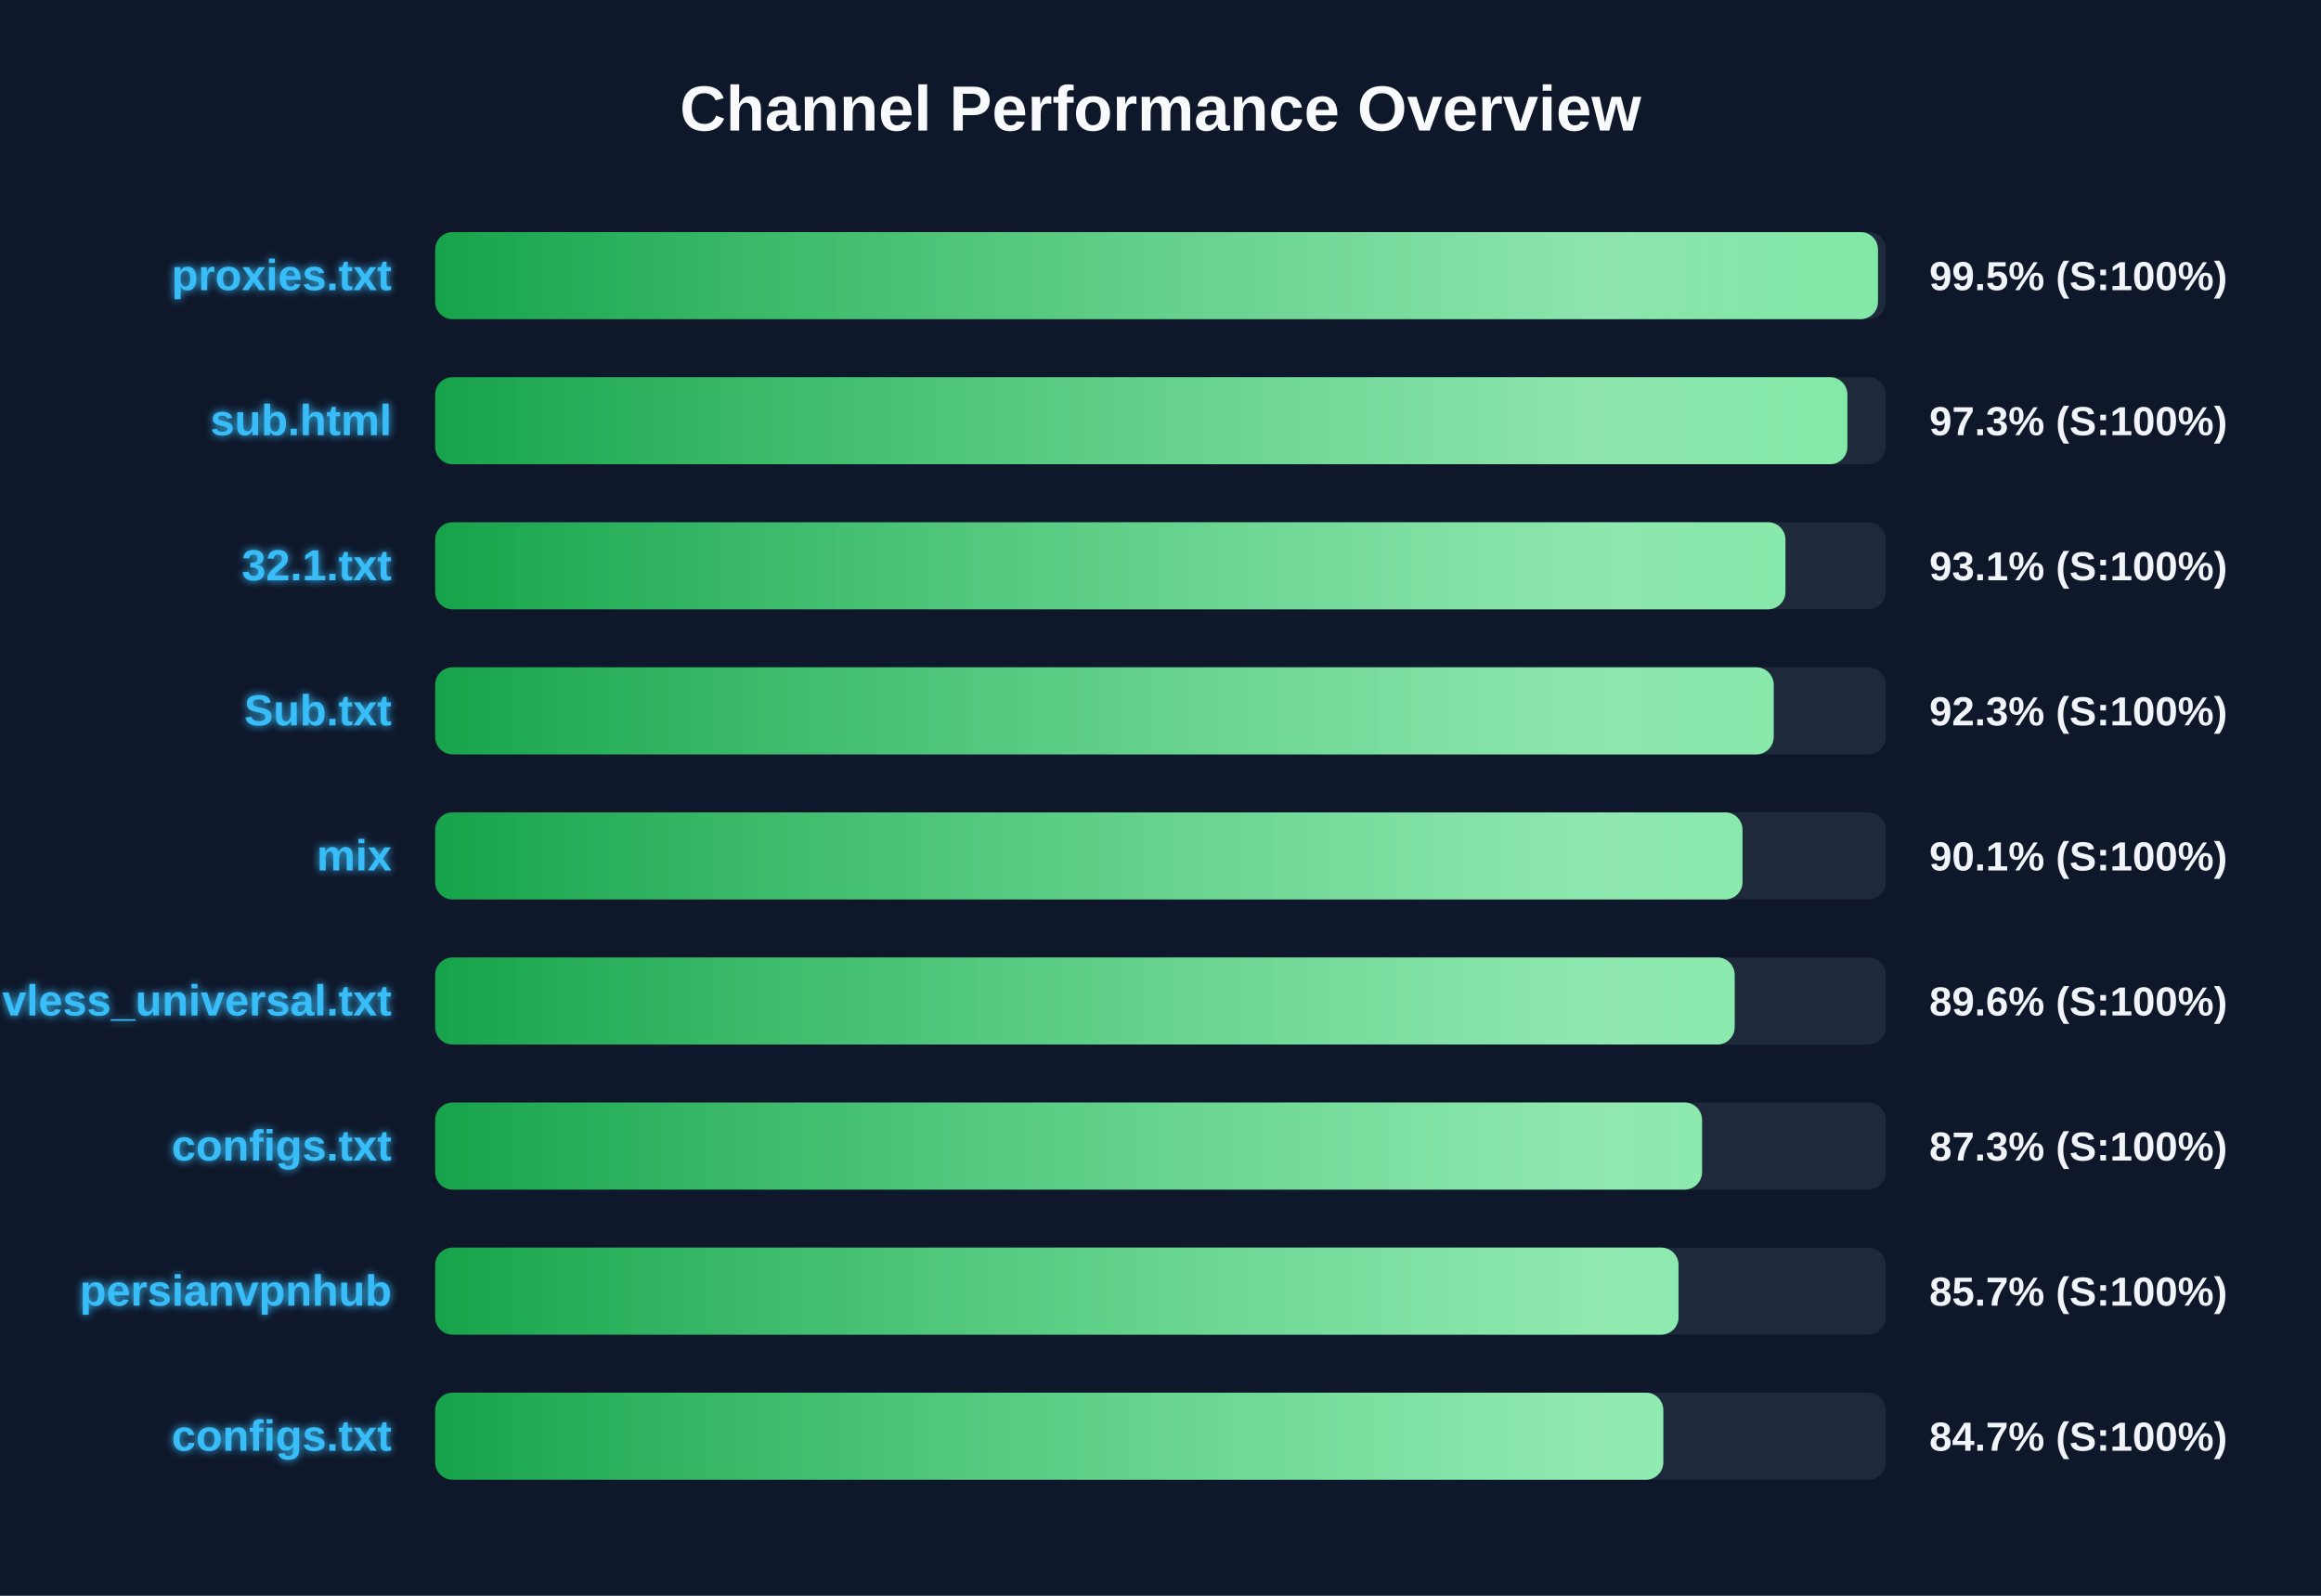
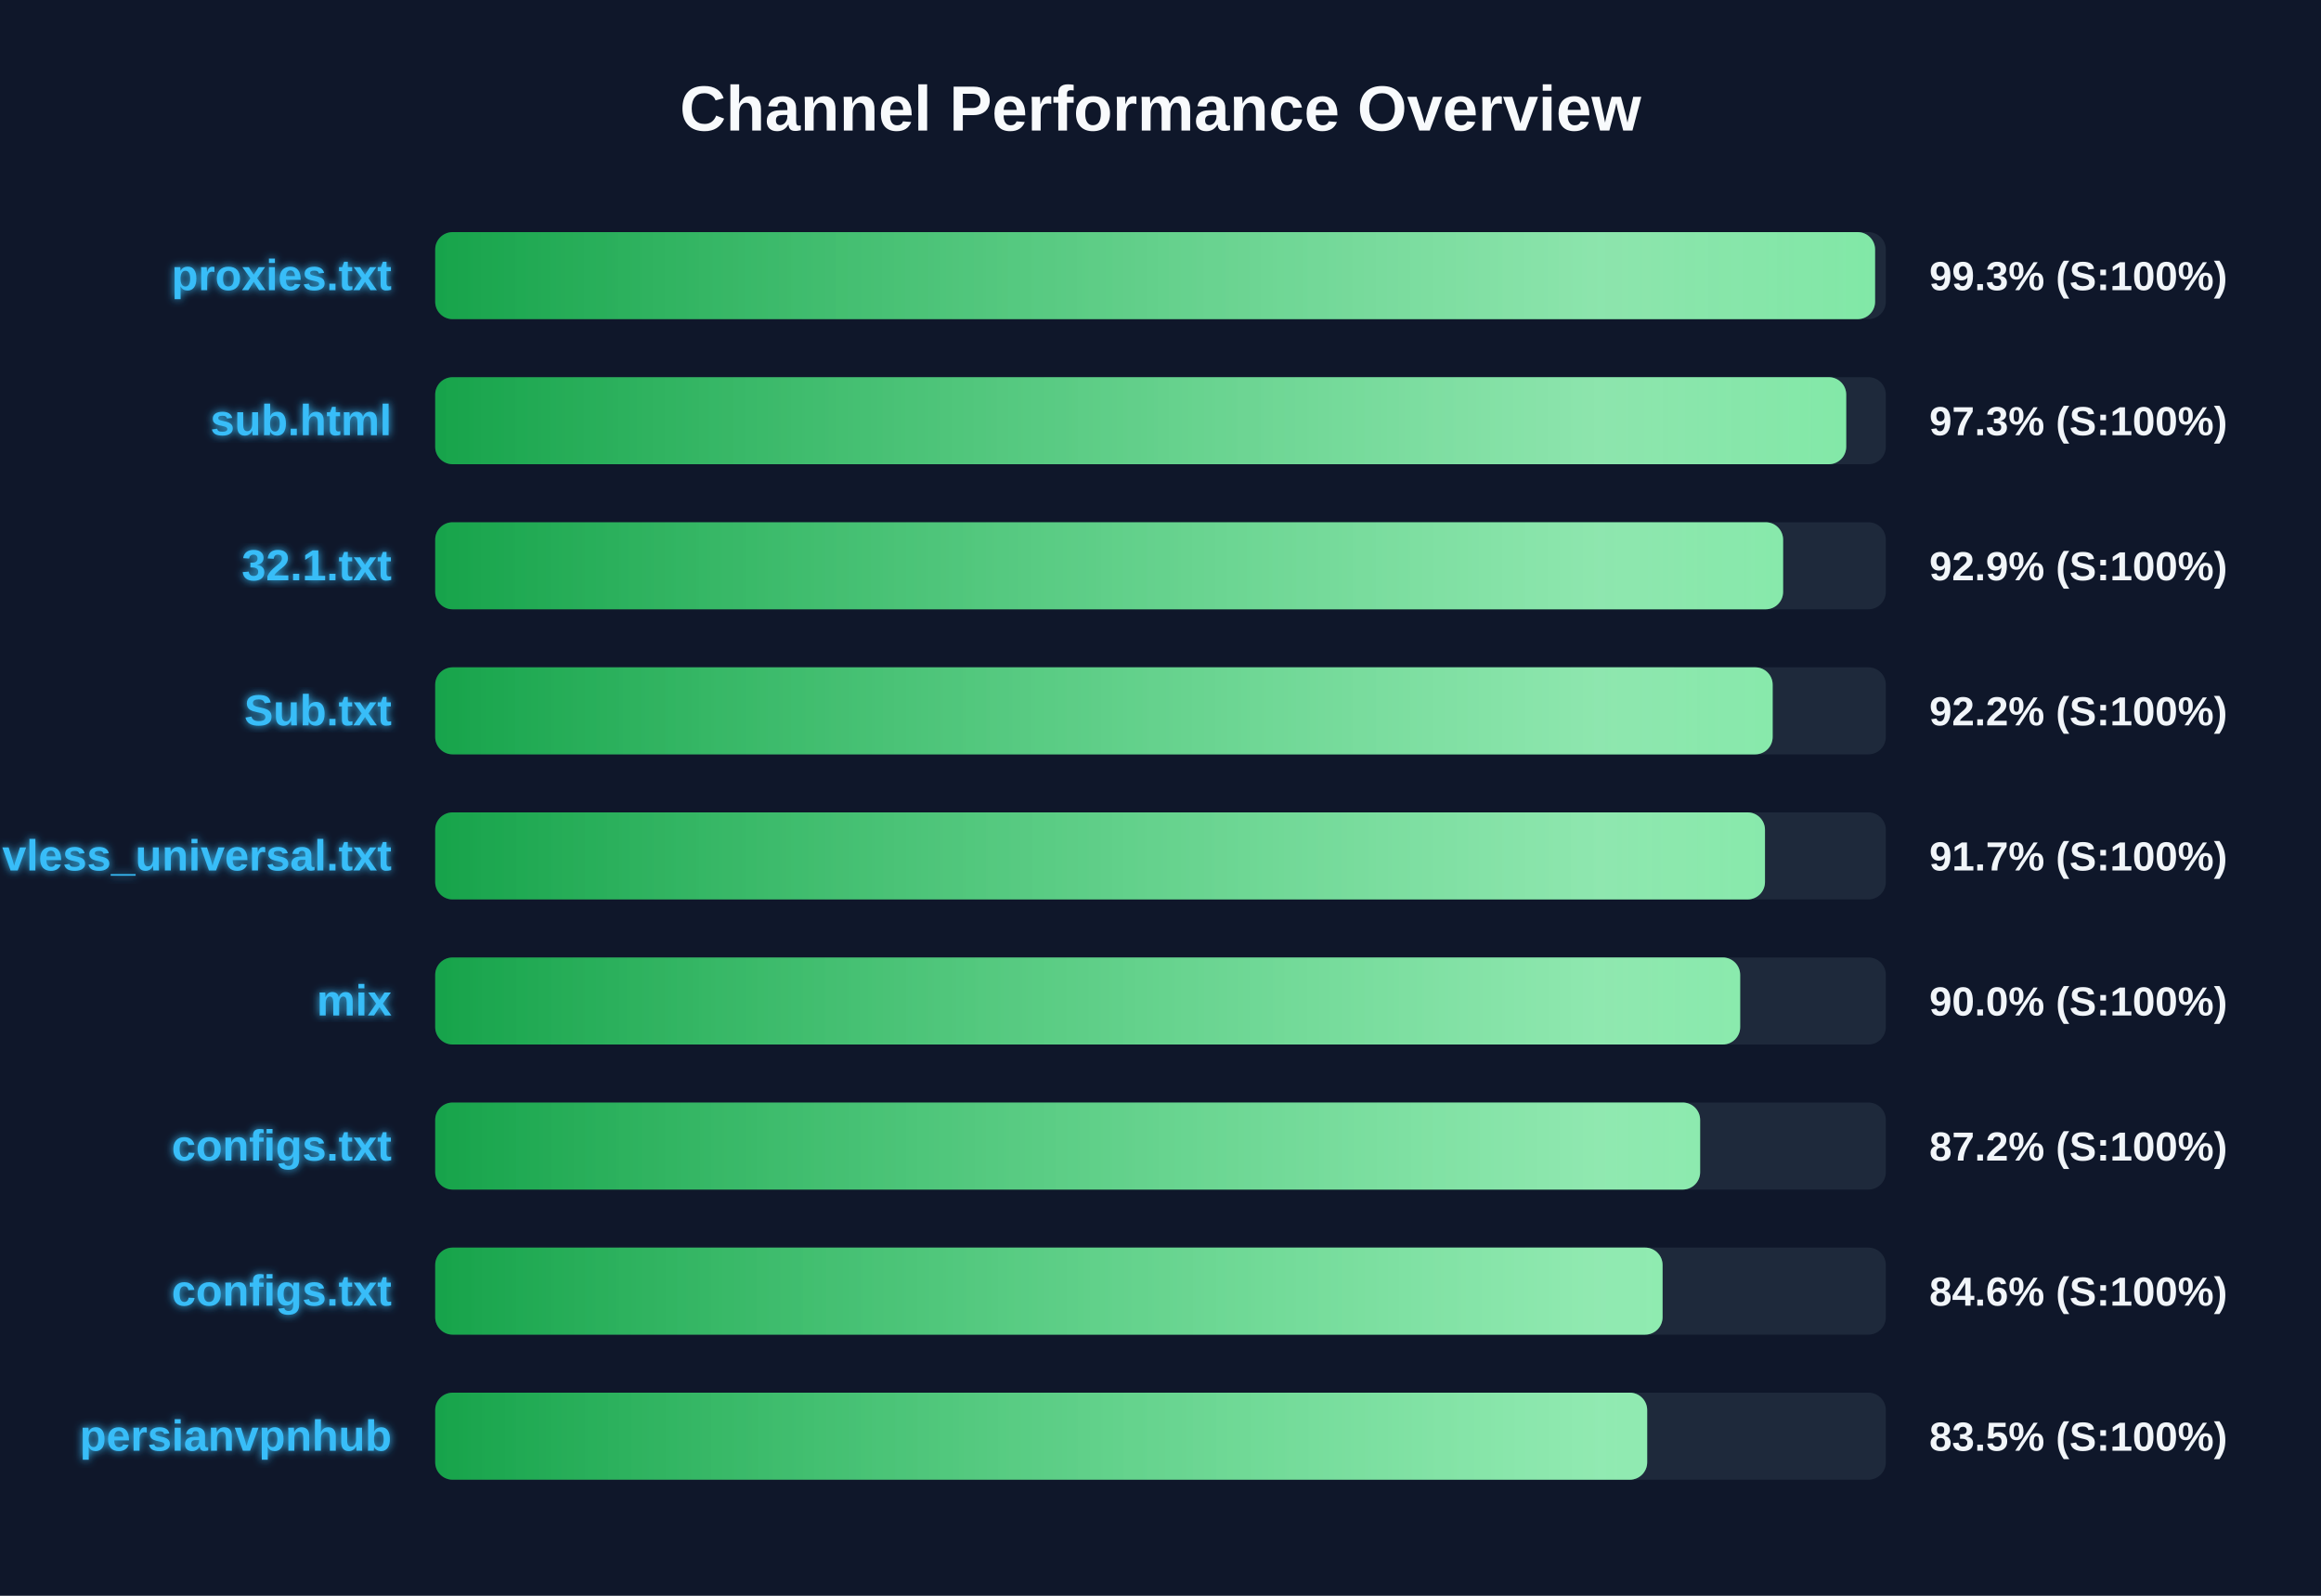
<svg xmlns="http://www.w3.org/2000/svg" width="800" height="550" version="1.1">
  <defs>
    <linearGradient id="grad-green" x1="0%" y1="0%" x2="100%" y2="0%">
      <stop offset="0%" stop-color="#16a34a" />
      <stop offset="100%" stop-color="#4ade80" />
    </linearGradient>
    <linearGradient id="grad-yellow" x1="0%" y1="0%" x2="100%" y2="0%">
      <stop offset="0%" stop-color="#ca8a04" />
      <stop offset="100%" stop-color="#fde047" />
    </linearGradient>
    <linearGradient id="grad-red" x1="0%" y1="0%" x2="100%" y2="0%">
      <stop offset="0%" stop-color="#dc2626" />
      <stop offset="100%" stop-color="#f87171" />
    </linearGradient>
    <linearGradient id="shimmer" x1="0%" y1="0%" x2="100%" y2="0%">
      <stop offset="0%" stop-color="rgba(255,255,255,0)" />
      <stop offset="50%" stop-color="rgba(255,255,255,0.4)" />
      <stop offset="100%" stop-color="rgba(255,255,255,0)" />
    </linearGradient>
    <filter id="glow" x="-20%" y="-20%" width="140%" height="140%">
      <feGaussianBlur stdDeviation="1.5" result="blur" />
      <feComposite in="SourceGraphic" in2="blur" operator="over" />
    </filter>
  </defs>
  <style>
        .bg-rect { fill: #0f172a; }
        .title { font: bold 22px 'Segoe UI', Arial, sans-serif; fill: #f8fafc; }
        .row { font: bold 15px 'Segoe UI', Arial, sans-serif; fill: #38bdf8; filter: url(#glow); }
        .score { font: bold 14px 'Segoe UI', Arial, sans-serif; fill: #f1f5f9; }
        @keyframes shimmer-anim {
            0% { transform: translateX(-100%); }
            100% { transform: translateX(200%); }
        }
        .shimmer-rect {
            animation: shimmer-anim 2.5s infinite linear;
        }
    </style>
  <rect width="100%" height="100%" class="bg-rect" />
  <text x="400" y="45" text-anchor="middle" class="title">Channel Performance Overview</text>
  <rect x="150" y="80" width="500" height="30" fill="#1e293b" rx="6" />
  <clipPath id="clip-0">
-     <rect x="150" y="80" width="497.3" height="30" rx="6" />
+     <rect x="150" y="80" width="496.3" height="30" rx="6" />
  </clipPath>
-   <rect x="150" y="80" width="497.3" height="30" fill="url(#grad-green)" rx="6" />
+   <rect x="150" y="80" width="496.3" height="30" fill="url(#grad-green)" rx="6" />
  <g clip-path="url(#clip-0)">
    <rect x="150" y="80" width="100%" height="30" fill="url(#shimmer)" class="shimmer-rect" />
  </g>
  <text x="135" y="100" text-anchor="end" class="row">proxies.txt</text>
-   <text x="665" y="100" text-anchor="start" class="score">99.5% (S:100%)</text>
+   <text x="665" y="100" text-anchor="start" class="score">99.3% (S:100%)</text>
  <rect x="150" y="130" width="500" height="30" fill="#1e293b" rx="6" />
  <clipPath id="clip-1">
-     <rect x="150" y="130" width="486.75" height="30" rx="6" />
+     <rect x="150" y="130" width="486.35" height="30" rx="6" />
  </clipPath>
-   <rect x="150" y="130" width="486.75" height="30" fill="url(#grad-green)" rx="6" />
+   <rect x="150" y="130" width="486.35" height="30" fill="url(#grad-green)" rx="6" />
  <g clip-path="url(#clip-1)">
    <rect x="150" y="130" width="100%" height="30" fill="url(#shimmer)" class="shimmer-rect" />
  </g>
  <text x="135" y="150" text-anchor="end" class="row">sub.html</text>
  <text x="665" y="150" text-anchor="start" class="score">97.3% (S:100%)</text>
  <rect x="150" y="180" width="500" height="30" fill="#1e293b" rx="6" />
  <clipPath id="clip-2">
-     <rect x="150" y="180" width="465.4" height="30" rx="6" />
+     <rect x="150" y="180" width="464.6" height="30" rx="6" />
  </clipPath>
-   <rect x="150" y="180" width="465.4" height="30" fill="url(#grad-green)" rx="6" />
+   <rect x="150" y="180" width="464.6" height="30" fill="url(#grad-green)" rx="6" />
  <g clip-path="url(#clip-2)">
    <rect x="150" y="180" width="100%" height="30" fill="url(#shimmer)" class="shimmer-rect" />
  </g>
  <text x="135" y="200" text-anchor="end" class="row">32.1.txt</text>
-   <text x="665" y="200" text-anchor="start" class="score">93.1% (S:100%)</text>
+   <text x="665" y="200" text-anchor="start" class="score">92.9% (S:100%)</text>
  <rect x="150" y="230" width="500" height="30" fill="#1e293b" rx="6" />
  <clipPath id="clip-3">
-     <rect x="150" y="230" width="461.35" height="30" rx="6" />
+     <rect x="150" y="230" width="461.0" height="30" rx="6" />
  </clipPath>
-   <rect x="150" y="230" width="461.35" height="30" fill="url(#grad-green)" rx="6" />
+   <rect x="150" y="230" width="461.0" height="30" fill="url(#grad-green)" rx="6" />
  <g clip-path="url(#clip-3)">
    <rect x="150" y="230" width="100%" height="30" fill="url(#shimmer)" class="shimmer-rect" />
  </g>
  <text x="135" y="250" text-anchor="end" class="row">Sub.txt</text>
-   <text x="665" y="250" text-anchor="start" class="score">92.3% (S:100%)</text>
+   <text x="665" y="250" text-anchor="start" class="score">92.2% (S:100%)</text>
  <rect x="150" y="280" width="500" height="30" fill="#1e293b" rx="6" />
  <clipPath id="clip-4">
-     <rect x="150" y="280" width="450.6" height="30" rx="6" />
+     <rect x="150" y="280" width="458.35" height="30" rx="6" />
  </clipPath>
-   <rect x="150" y="280" width="450.6" height="30" fill="url(#grad-green)" rx="6" />
+   <rect x="150" y="280" width="458.35" height="30" fill="url(#grad-green)" rx="6" />
  <g clip-path="url(#clip-4)">
    <rect x="150" y="280" width="100%" height="30" fill="url(#shimmer)" class="shimmer-rect" />
  </g>
-   <text x="135" y="300" text-anchor="end" class="row">mix</text>
-   <text x="665" y="300" text-anchor="start" class="score">90.1% (S:100%)</text>
+   <text x="135" y="300" text-anchor="end" class="row">vless_universal.txt</text>
+   <text x="665" y="300" text-anchor="start" class="score">91.7% (S:100%)</text>
  <rect x="150" y="330" width="500" height="30" fill="#1e293b" rx="6" />
  <clipPath id="clip-5">
-     <rect x="150" y="330" width="447.9" height="30" rx="6" />
+     <rect x="150" y="330" width="449.8" height="30" rx="6" />
  </clipPath>
-   <rect x="150" y="330" width="447.9" height="30" fill="url(#grad-green)" rx="6" />
+   <rect x="150" y="330" width="449.8" height="30" fill="url(#grad-green)" rx="6" />
  <g clip-path="url(#clip-5)">
    <rect x="150" y="330" width="100%" height="30" fill="url(#shimmer)" class="shimmer-rect" />
  </g>
-   <text x="135" y="350" text-anchor="end" class="row">vless_universal.txt</text>
-   <text x="665" y="350" text-anchor="start" class="score">89.6% (S:100%)</text>
+   <text x="135" y="350" text-anchor="end" class="row">mix</text>
+   <text x="665" y="350" text-anchor="start" class="score">90.0% (S:100%)</text>
  <rect x="150" y="380" width="500" height="30" fill="#1e293b" rx="6" />
  <clipPath id="clip-6">
-     <rect x="150" y="380" width="436.65" height="30" rx="6" />
+     <rect x="150" y="380" width="436.0" height="30" rx="6" />
  </clipPath>
-   <rect x="150" y="380" width="436.65" height="30" fill="url(#grad-green)" rx="6" />
+   <rect x="150" y="380" width="436.0" height="30" fill="url(#grad-green)" rx="6" />
  <g clip-path="url(#clip-6)">
    <rect x="150" y="380" width="100%" height="30" fill="url(#shimmer)" class="shimmer-rect" />
  </g>
  <text x="135" y="400" text-anchor="end" class="row">configs.txt</text>
-   <text x="665" y="400" text-anchor="start" class="score">87.3% (S:100%)</text>
+   <text x="665" y="400" text-anchor="start" class="score">87.2% (S:100%)</text>
  <rect x="150" y="430" width="500" height="30" fill="#1e293b" rx="6" />
  <clipPath id="clip-7">
-     <rect x="150" y="430" width="428.55" height="30" rx="6" />
+     <rect x="150" y="430" width="423.05" height="30" rx="6" />
  </clipPath>
-   <rect x="150" y="430" width="428.55" height="30" fill="url(#grad-green)" rx="6" />
+   <rect x="150" y="430" width="423.05" height="30" fill="url(#grad-green)" rx="6" />
  <g clip-path="url(#clip-7)">
    <rect x="150" y="430" width="100%" height="30" fill="url(#shimmer)" class="shimmer-rect" />
  </g>
-   <text x="135" y="450" text-anchor="end" class="row">persianvpnhub</text>
-   <text x="665" y="450" text-anchor="start" class="score">85.7% (S:100%)</text>
+   <text x="135" y="450" text-anchor="end" class="row">configs.txt</text>
+   <text x="665" y="450" text-anchor="start" class="score">84.6% (S:100%)</text>
  <rect x="150" y="480" width="500" height="30" fill="#1e293b" rx="6" />
  <clipPath id="clip-8">
-     <rect x="150" y="480" width="423.3" height="30" rx="6" />
+     <rect x="150" y="480" width="417.75" height="30" rx="6" />
  </clipPath>
-   <rect x="150" y="480" width="423.3" height="30" fill="url(#grad-green)" rx="6" />
+   <rect x="150" y="480" width="417.75" height="30" fill="url(#grad-green)" rx="6" />
  <g clip-path="url(#clip-8)">
    <rect x="150" y="480" width="100%" height="30" fill="url(#shimmer)" class="shimmer-rect" />
  </g>
-   <text x="135" y="500" text-anchor="end" class="row">configs.txt</text>
-   <text x="665" y="500" text-anchor="start" class="score">84.7% (S:100%)</text>
+   <text x="135" y="500" text-anchor="end" class="row">persianvpnhub</text>
+   <text x="665" y="500" text-anchor="start" class="score">83.5% (S:100%)</text>
</svg>
